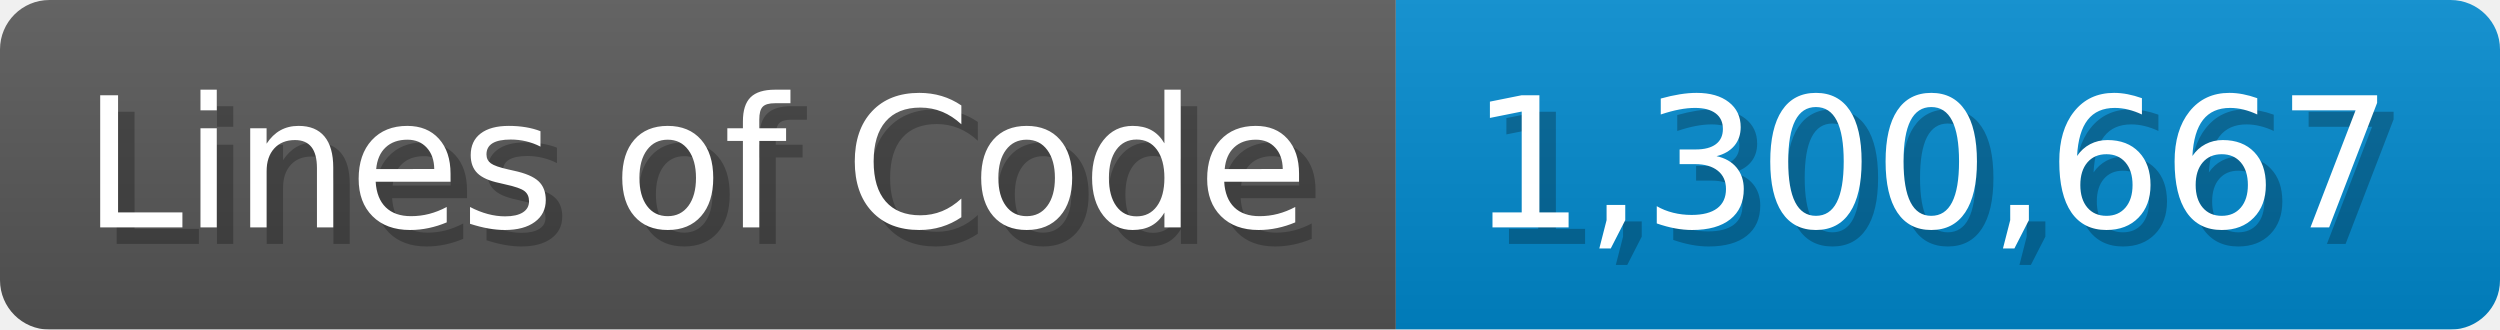
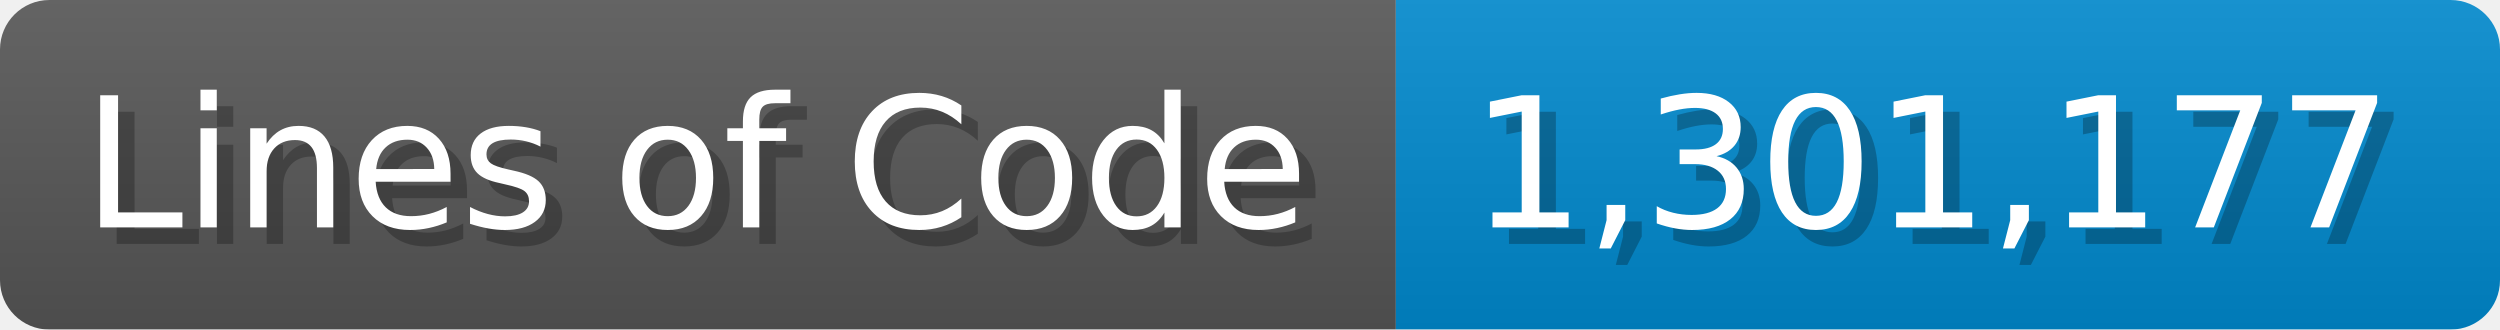
<svg xmlns="http://www.w3.org/2000/svg" width="151.7" height="20" viewBox="0 0 1517 200">
  <linearGradient id="a" x2="0" y2="100%">
    <stop offset="0" stop-opacity=".1" stop-color="#EEE" />
    <stop offset="1" stop-opacity=".1" />
  </linearGradient>
  <mask id="m">
    <rect width="1517" height="200" rx="30" fill="#FFF" />
  </mask>
  <g mask="url(#m)">
    <rect width="847" height="200" fill="#555" />
    <rect width="670" height="200" fill="#08C" x="847" />
    <rect width="1517" height="200" fill="url(#a)" />
  </g>
  <g fill="#fff" text-anchor="start" font-family="Verdana,DejaVu Sans,sans-serif" font-size="110">
    <text x="60" y="148" textLength="747" fill="#000" opacity="0.25">Lines of Code</text>
    <text x="50" y="138" textLength="747">Lines of Code</text>
-     <text x="902" y="148" textLength="570" fill="#000" opacity="0.25">1,300,667</text>
-     <text x="892" y="138" textLength="570">1,300,667</text>
+     <text x="902" y="148" textLength="570" fill="#000" opacity="0.25">1,301,177</text>
+     <text x="892" y="138" textLength="570">1,301,177</text>
  </g>
</svg>
